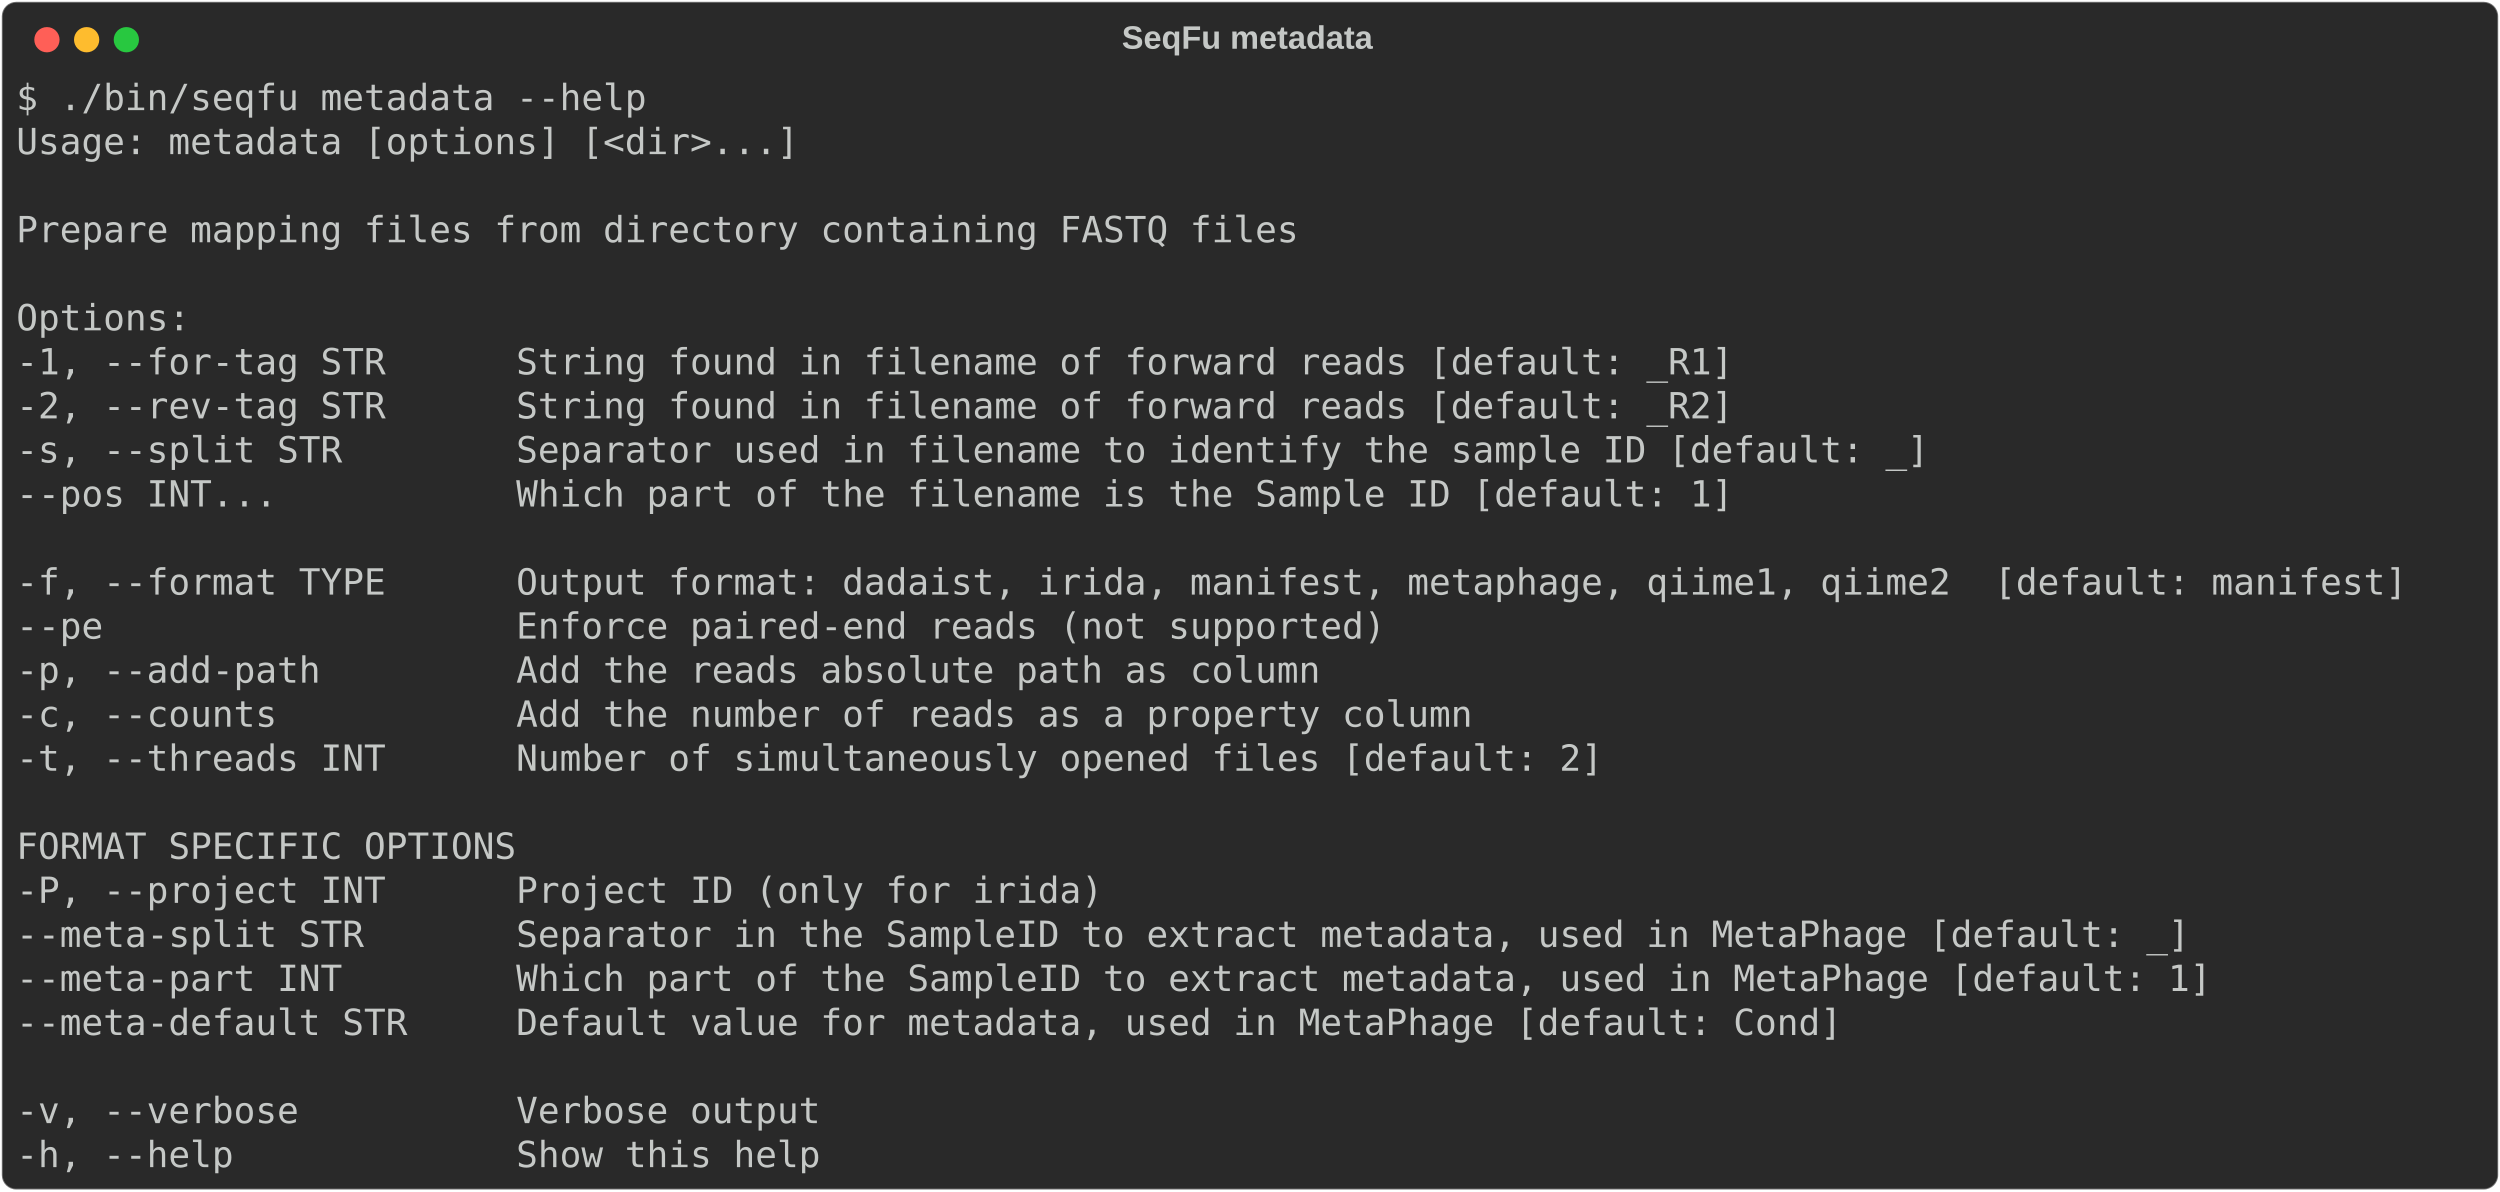
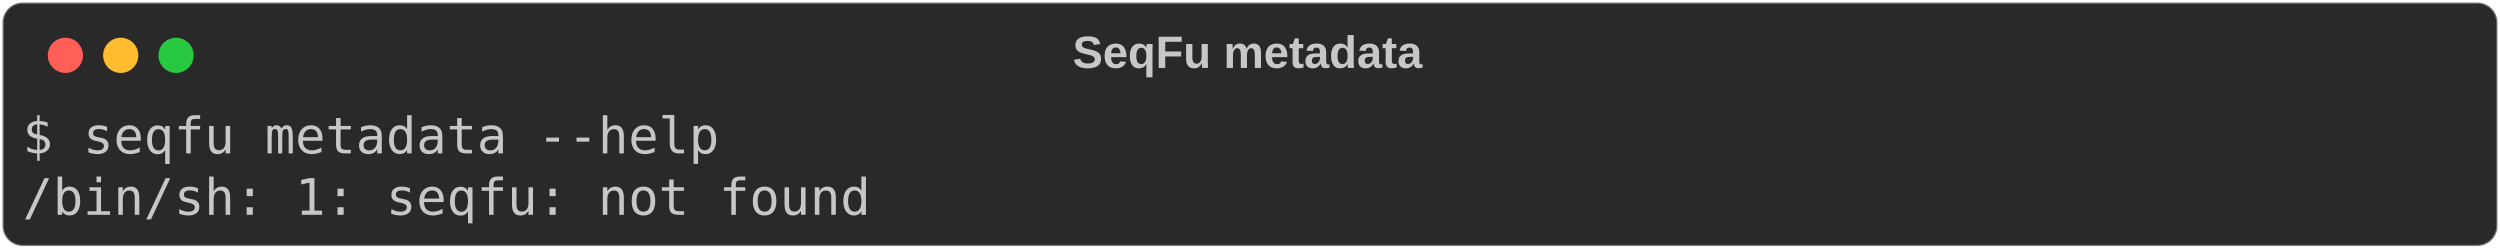
- <svg xmlns="http://www.w3.org/2000/svg" class="rich-terminal" viewBox="0 0 1385 660.0">
+ <svg xmlns="http://www.w3.org/2000/svg" class="rich-terminal" viewBox="0 0 994 98.8">
  <style>

    @font-face {
        font-family: "Fira Code";
        src: local("FiraCode-Regular"),
                url("https://cdnjs.cloudflare.com/ajax/libs/firacode/6.2.0/woff2/FiraCode-Regular.woff2") format("woff2"),
                url("https://cdnjs.cloudflare.com/ajax/libs/firacode/6.2.0/woff/FiraCode-Regular.woff") format("woff");
        font-style: normal;
        font-weight: 400;
    }
    @font-face {
        font-family: "Fira Code";
        src: local("FiraCode-Bold"),
                url("https://cdnjs.cloudflare.com/ajax/libs/firacode/6.2.0/woff2/FiraCode-Bold.woff2") format("woff2"),
                url("https://cdnjs.cloudflare.com/ajax/libs/firacode/6.2.0/woff/FiraCode-Bold.woff") format("woff");
        font-style: bold;
        font-weight: 700;
    }

-     .terminal-3511985378-matrix {
+     .terminal-4034139816-matrix {
        font-family: Fira Code, monospace;
        font-size: 20px;
        line-height: 24.4px;
        font-variant-east-asian: full-width;
    }

-     .terminal-3511985378-title {
+     .terminal-4034139816-title {
        font-size: 18px;
        font-weight: bold;
        font-family: arial;
    }

-     .terminal-3511985378-r1 { fill: #c5c8c6 }
+     .terminal-4034139816-r1 { fill: #c5c8c6 }
    </style>
  <defs>
-     <clipPath id="terminal-3511985378-clip-terminal">
-       <rect x="0" y="0" width="1365.4" height="609.0" />
+     <clipPath id="terminal-4034139816-clip-terminal">
+       <rect x="0" y="0" width="975.0" height="47.8" />
    </clipPath>
-     <clipPath id="terminal-3511985378-line-0">
-       <rect x="0" y="1.5" width="1366.4" height="24.65" />
-     </clipPath>
-     <clipPath id="terminal-3511985378-line-1">
-       <rect x="0" y="25.9" width="1366.4" height="24.65" />
-     </clipPath>
-     <clipPath id="terminal-3511985378-line-2">
-       <rect x="0" y="50.3" width="1366.4" height="24.65" />
-     </clipPath>
-     <clipPath id="terminal-3511985378-line-3">
-       <rect x="0" y="74.7" width="1366.4" height="24.65" />
-     </clipPath>
-     <clipPath id="terminal-3511985378-line-4">
-       <rect x="0" y="99.1" width="1366.4" height="24.65" />
-     </clipPath>
-     <clipPath id="terminal-3511985378-line-5">
-       <rect x="0" y="123.5" width="1366.4" height="24.65" />
-     </clipPath>
-     <clipPath id="terminal-3511985378-line-6">
-       <rect x="0" y="147.9" width="1366.4" height="24.65" />
-     </clipPath>
-     <clipPath id="terminal-3511985378-line-7">
-       <rect x="0" y="172.3" width="1366.4" height="24.65" />
-     </clipPath>
-     <clipPath id="terminal-3511985378-line-8">
-       <rect x="0" y="196.7" width="1366.4" height="24.65" />
-     </clipPath>
-     <clipPath id="terminal-3511985378-line-9">
-       <rect x="0" y="221.1" width="1366.4" height="24.65" />
-     </clipPath>
-     <clipPath id="terminal-3511985378-line-10">
-       <rect x="0" y="245.5" width="1366.4" height="24.65" />
-     </clipPath>
-     <clipPath id="terminal-3511985378-line-11">
-       <rect x="0" y="269.9" width="1366.4" height="24.65" />
-     </clipPath>
-     <clipPath id="terminal-3511985378-line-12">
-       <rect x="0" y="294.3" width="1366.4" height="24.65" />
-     </clipPath>
-     <clipPath id="terminal-3511985378-line-13">
-       <rect x="0" y="318.7" width="1366.4" height="24.65" />
-     </clipPath>
-     <clipPath id="terminal-3511985378-line-14">
-       <rect x="0" y="343.1" width="1366.4" height="24.65" />
-     </clipPath>
-     <clipPath id="terminal-3511985378-line-15">
-       <rect x="0" y="367.5" width="1366.4" height="24.65" />
-     </clipPath>
-     <clipPath id="terminal-3511985378-line-16">
-       <rect x="0" y="391.9" width="1366.4" height="24.65" />
-     </clipPath>
-     <clipPath id="terminal-3511985378-line-17">
-       <rect x="0" y="416.3" width="1366.4" height="24.65" />
-     </clipPath>
-     <clipPath id="terminal-3511985378-line-18">
-       <rect x="0" y="440.7" width="1366.4" height="24.65" />
-     </clipPath>
-     <clipPath id="terminal-3511985378-line-19">
-       <rect x="0" y="465.1" width="1366.4" height="24.65" />
-     </clipPath>
-     <clipPath id="terminal-3511985378-line-20">
-       <rect x="0" y="489.5" width="1366.4" height="24.65" />
-     </clipPath>
-     <clipPath id="terminal-3511985378-line-21">
-       <rect x="0" y="513.9" width="1366.4" height="24.65" />
-     </clipPath>
-     <clipPath id="terminal-3511985378-line-22">
-       <rect x="0" y="538.3" width="1366.4" height="24.65" />
-     </clipPath>
-     <clipPath id="terminal-3511985378-line-23">
-       <rect x="0" y="562.7" width="1366.4" height="24.65" />
+     <clipPath id="terminal-4034139816-line-0">
+       <rect x="0" y="1.5" width="976" height="24.65" />
    </clipPath>
  </defs>
-   <rect fill="#292929" stroke="rgba(255,255,255,0.35)" stroke-width="1" x="1" y="1" width="1383" height="658" rx="8" />
-   <text class="terminal-3511985378-title" fill="#c5c8c6" text-anchor="middle" x="691" y="27">SeqFu metadata</text>
+   <rect fill="#292929" stroke="rgba(255,255,255,0.35)" stroke-width="1" x="1" y="1" width="992" height="96.8" rx="8" />
+   <text class="terminal-4034139816-title" fill="#c5c8c6" text-anchor="middle" x="496" y="27">SeqFu metadata</text>
  <g transform="translate(26,22)">
    <circle cx="0" cy="0" r="7" fill="#ff5f57" />
    <circle cx="22" cy="0" r="7" fill="#febc2e" />
    <circle cx="44" cy="0" r="7" fill="#28c840" />
  </g>
-   <g transform="translate(9, 41)" clip-path="url(#terminal-3511985378-clip-terminal)">
-     <g class="terminal-3511985378-matrix">
-       <text class="terminal-3511985378-r1" x="0" y="20" textLength="353.8" clip-path="url(#terminal-3511985378-line-0)">$ ./bin/seqfu metadata --help</text>
-       <text class="terminal-3511985378-r1" x="1366.4" y="20" textLength="12.2" clip-path="url(#terminal-3511985378-line-0)">
+   <g transform="translate(9, 41)" clip-path="url(#terminal-4034139816-clip-terminal)">
+     <g class="terminal-4034139816-matrix">
+       <text class="terminal-4034139816-r1" x="0" y="20" textLength="280.6" clip-path="url(#terminal-4034139816-line-0)">$ seqfu metadata --help</text>
+       <text class="terminal-4034139816-r1" x="976" y="20" textLength="12.2" clip-path="url(#terminal-4034139816-line-0)">
</text>
-       <text class="terminal-3511985378-r1" x="0" y="44.4" textLength="439.2" clip-path="url(#terminal-3511985378-line-1)">Usage: metadata [options] [&lt;dir&gt;...]</text>
-       <text class="terminal-3511985378-r1" x="1366.4" y="44.4" textLength="12.2" clip-path="url(#terminal-3511985378-line-1)">
- </text>
-       <text class="terminal-3511985378-r1" x="1366.4" y="68.8" textLength="12.2" clip-path="url(#terminal-3511985378-line-2)">
- </text>
-       <text class="terminal-3511985378-r1" x="0" y="93.2" textLength="719.8" clip-path="url(#terminal-3511985378-line-3)">Prepare mapping files from directory containing FASTQ files</text>
-       <text class="terminal-3511985378-r1" x="1366.4" y="93.2" textLength="12.2" clip-path="url(#terminal-3511985378-line-3)">
- </text>
-       <text class="terminal-3511985378-r1" x="1366.4" y="117.6" textLength="12.2" clip-path="url(#terminal-3511985378-line-4)">
- </text>
-       <text class="terminal-3511985378-r1" x="0" y="142" textLength="97.6" clip-path="url(#terminal-3511985378-line-5)">Options:</text>
-       <text class="terminal-3511985378-r1" x="1366.4" y="142" textLength="12.2" clip-path="url(#terminal-3511985378-line-5)">
- </text>
-       <text class="terminal-3511985378-r1" x="0" y="166.4" textLength="988.2" clip-path="url(#terminal-3511985378-line-6)">  -1, --for-tag STR      String found in filename of forward reads [default: _R1]</text>
-       <text class="terminal-3511985378-r1" x="1366.4" y="166.4" textLength="12.2" clip-path="url(#terminal-3511985378-line-6)">
- </text>
-       <text class="terminal-3511985378-r1" x="0" y="190.8" textLength="988.2" clip-path="url(#terminal-3511985378-line-7)">  -2, --rev-tag STR      String found in filename of forward reads [default: _R2]</text>
-       <text class="terminal-3511985378-r1" x="1366.4" y="190.8" textLength="12.2" clip-path="url(#terminal-3511985378-line-7)">
- </text>
-       <text class="terminal-3511985378-r1" x="0" y="215.2" textLength="1098" clip-path="url(#terminal-3511985378-line-8)">  -s, --split STR        Separator used in filename to identify the sample ID [default: _]</text>
-       <text class="terminal-3511985378-r1" x="1366.4" y="215.2" textLength="12.2" clip-path="url(#terminal-3511985378-line-8)">
- </text>
-       <text class="terminal-3511985378-r1" x="0" y="239.6" textLength="988.2" clip-path="url(#terminal-3511985378-line-9)">  --pos INT...           Which part of the filename is the Sample ID [default: 1]</text>
-       <text class="terminal-3511985378-r1" x="1366.4" y="239.6" textLength="12.2" clip-path="url(#terminal-3511985378-line-9)">
- </text>
-       <text class="terminal-3511985378-r1" x="1366.4" y="264" textLength="12.2" clip-path="url(#terminal-3511985378-line-10)">
- </text>
-       <text class="terminal-3511985378-r1" x="0" y="288.4" textLength="1366.4" clip-path="url(#terminal-3511985378-line-11)">  -f, --format TYPE      Output format: dadaist, irida, manifest, metaphage, qiime1, qiime2  [default: manifest]</text>
-       <text class="terminal-3511985378-r1" x="1366.4" y="288.4" textLength="12.2" clip-path="url(#terminal-3511985378-line-11)">
- </text>
-       <text class="terminal-3511985378-r1" x="0" y="312.8" textLength="793" clip-path="url(#terminal-3511985378-line-12)">  --pe                   Enforce paired-end reads (not supported)</text>
-       <text class="terminal-3511985378-r1" x="1366.4" y="312.8" textLength="12.2" clip-path="url(#terminal-3511985378-line-12)">
- </text>
-       <text class="terminal-3511985378-r1" x="0" y="337.2" textLength="768.6" clip-path="url(#terminal-3511985378-line-13)">  -p, --add-path         Add the reads absolute path as column </text>
-       <text class="terminal-3511985378-r1" x="1366.4" y="337.2" textLength="12.2" clip-path="url(#terminal-3511985378-line-13)">
- </text>
-       <text class="terminal-3511985378-r1" x="0" y="361.6" textLength="841.8" clip-path="url(#terminal-3511985378-line-14)">  -c, --counts           Add the number of reads as a property column</text>
-       <text class="terminal-3511985378-r1" x="1366.4" y="361.6" textLength="12.2" clip-path="url(#terminal-3511985378-line-14)">
- </text>
-       <text class="terminal-3511985378-r1" x="0" y="386" textLength="915" clip-path="url(#terminal-3511985378-line-15)">  -t, --threads INT      Number of simultaneously opened files [default: 2]</text>
-       <text class="terminal-3511985378-r1" x="1366.4" y="386" textLength="12.2" clip-path="url(#terminal-3511985378-line-15)">
- </text>
-       <text class="terminal-3511985378-r1" x="1366.4" y="410.4" textLength="12.2" clip-path="url(#terminal-3511985378-line-16)">
- </text>
-       <text class="terminal-3511985378-r1" x="0" y="434.8" textLength="305" clip-path="url(#terminal-3511985378-line-17)">  FORMAT SPECIFIC OPTIONS</text>
-       <text class="terminal-3511985378-r1" x="1366.4" y="434.8" textLength="12.2" clip-path="url(#terminal-3511985378-line-17)">
- </text>
-       <text class="terminal-3511985378-r1" x="0" y="459.2" textLength="634.4" clip-path="url(#terminal-3511985378-line-18)">  -P, --project INT      Project ID (only for irida)</text>
-       <text class="terminal-3511985378-r1" x="1366.4" y="459.2" textLength="12.2" clip-path="url(#terminal-3511985378-line-18)">
- </text>
-       <text class="terminal-3511985378-r1" x="0" y="483.6" textLength="1244.4" clip-path="url(#terminal-3511985378-line-19)">  --meta-split STR       Separator in the SampleID to extract metadata, used in MetaPhage [default: _]</text>
-       <text class="terminal-3511985378-r1" x="1366.4" y="483.6" textLength="12.2" clip-path="url(#terminal-3511985378-line-19)">
- </text>
-       <text class="terminal-3511985378-r1" x="0" y="508" textLength="1256.6" clip-path="url(#terminal-3511985378-line-20)">  --meta-part INT        Which part of the SampleID to extract metadata, used in MetaPhage [default: 1]</text>
-       <text class="terminal-3511985378-r1" x="1366.4" y="508" textLength="12.2" clip-path="url(#terminal-3511985378-line-20)">
- </text>
-       <text class="terminal-3511985378-r1" x="0" y="532.4" textLength="1049.2" clip-path="url(#terminal-3511985378-line-21)">  --meta-default STR     Default value for metadata, used in MetaPhage [default: Cond]</text>
-       <text class="terminal-3511985378-r1" x="1366.4" y="532.4" textLength="12.2" clip-path="url(#terminal-3511985378-line-21)">
- </text>
-       <text class="terminal-3511985378-r1" x="1366.4" y="556.8" textLength="12.2" clip-path="url(#terminal-3511985378-line-22)">
- </text>
-       <text class="terminal-3511985378-r1" x="0" y="581.2" textLength="475.8" clip-path="url(#terminal-3511985378-line-23)">  -v, --verbose          Verbose output</text>
-       <text class="terminal-3511985378-r1" x="1366.4" y="581.2" textLength="12.2" clip-path="url(#terminal-3511985378-line-23)">
- </text>
-       <text class="terminal-3511985378-r1" x="0" y="605.6" textLength="475.8" clip-path="url(#terminal-3511985378-line-24)">  -h, --help             Show this help</text>
-       <text class="terminal-3511985378-r1" x="1366.4" y="605.6" textLength="12.2" clip-path="url(#terminal-3511985378-line-24)">
+       <text class="terminal-4034139816-r1" x="0" y="44.4" textLength="341.6" clip-path="url(#terminal-4034139816-line-1)">/bin/sh: 1: seqfu: not found</text>
+       <text class="terminal-4034139816-r1" x="976" y="44.4" textLength="12.2" clip-path="url(#terminal-4034139816-line-1)">
</text>
    </g>
  </g>
</svg>
